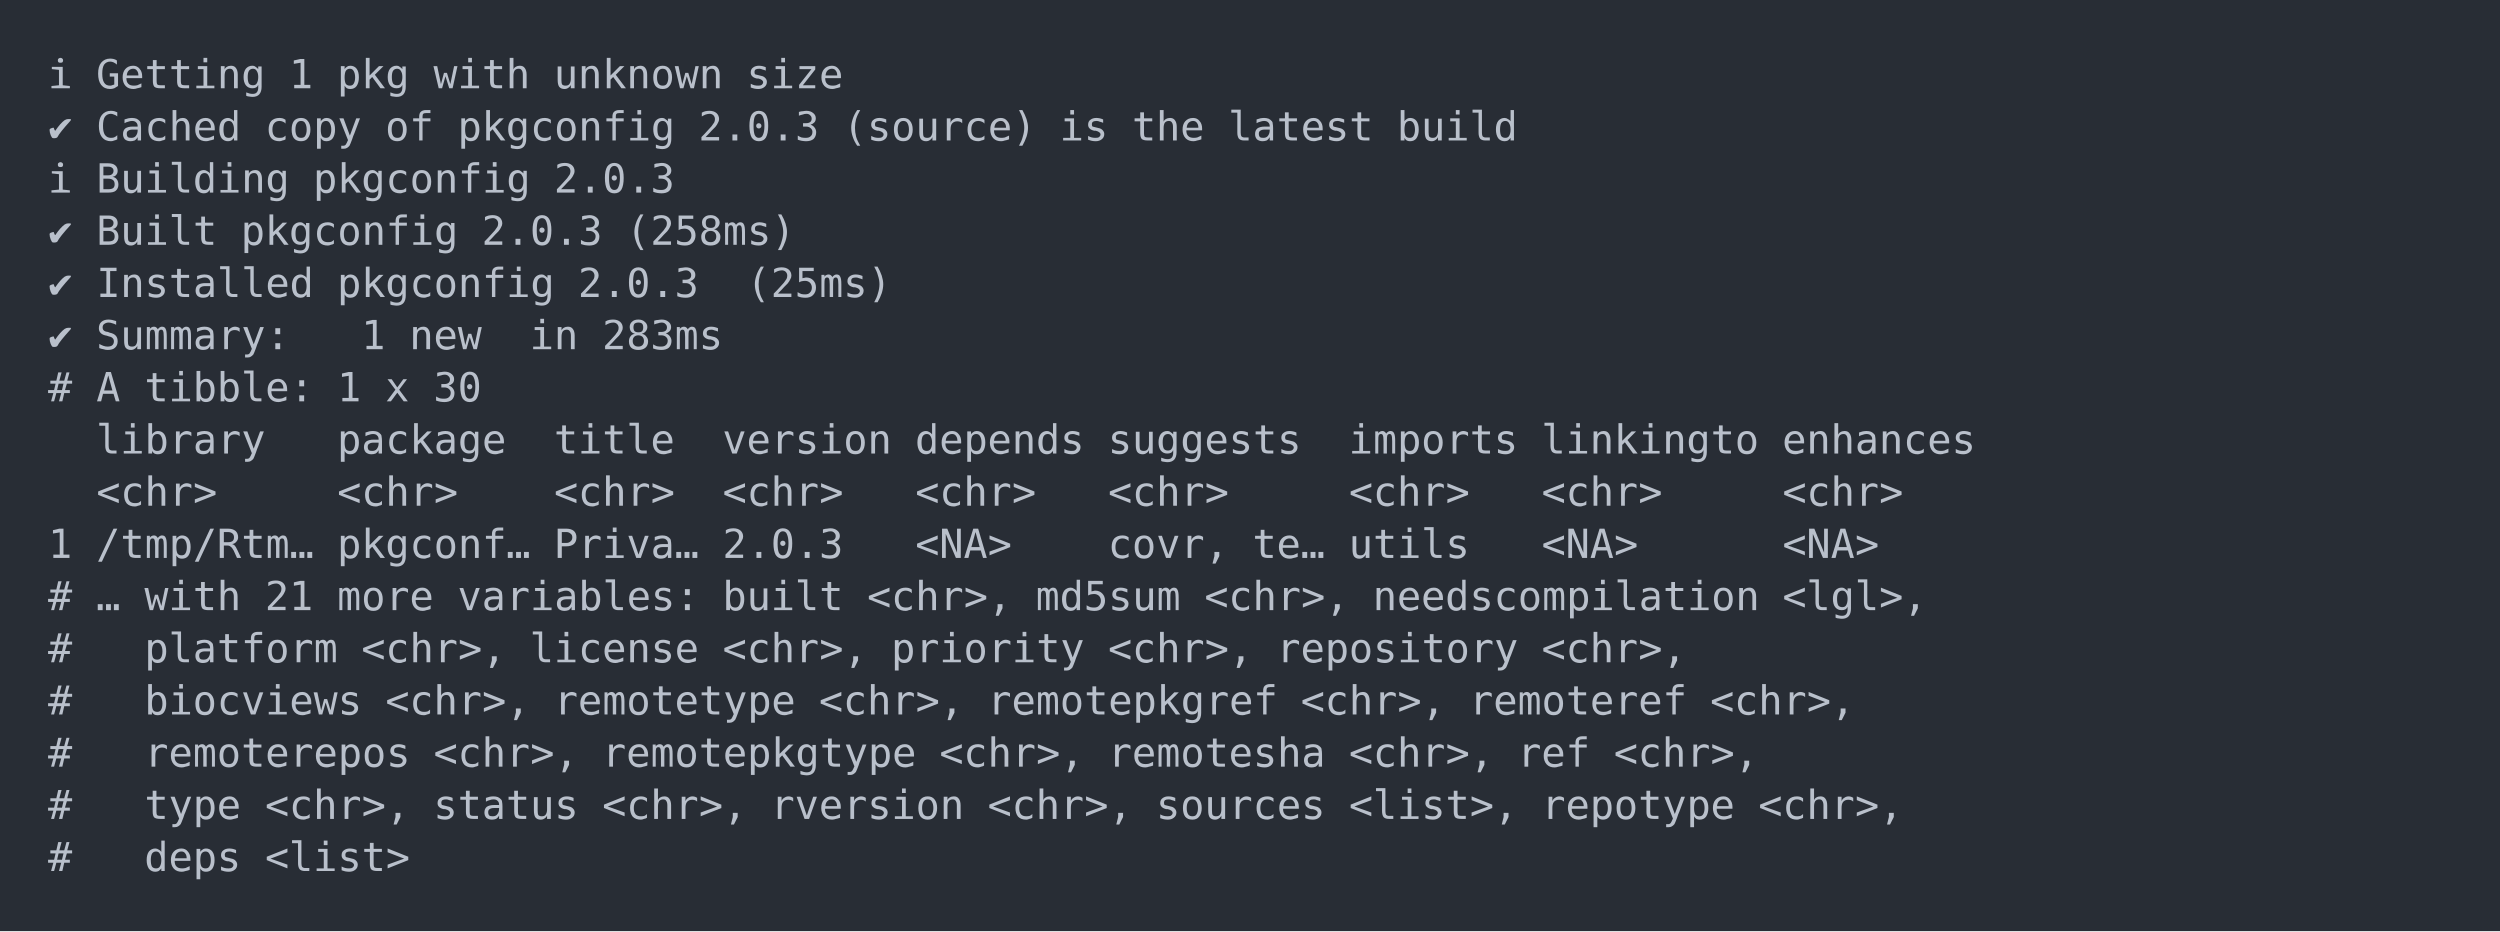
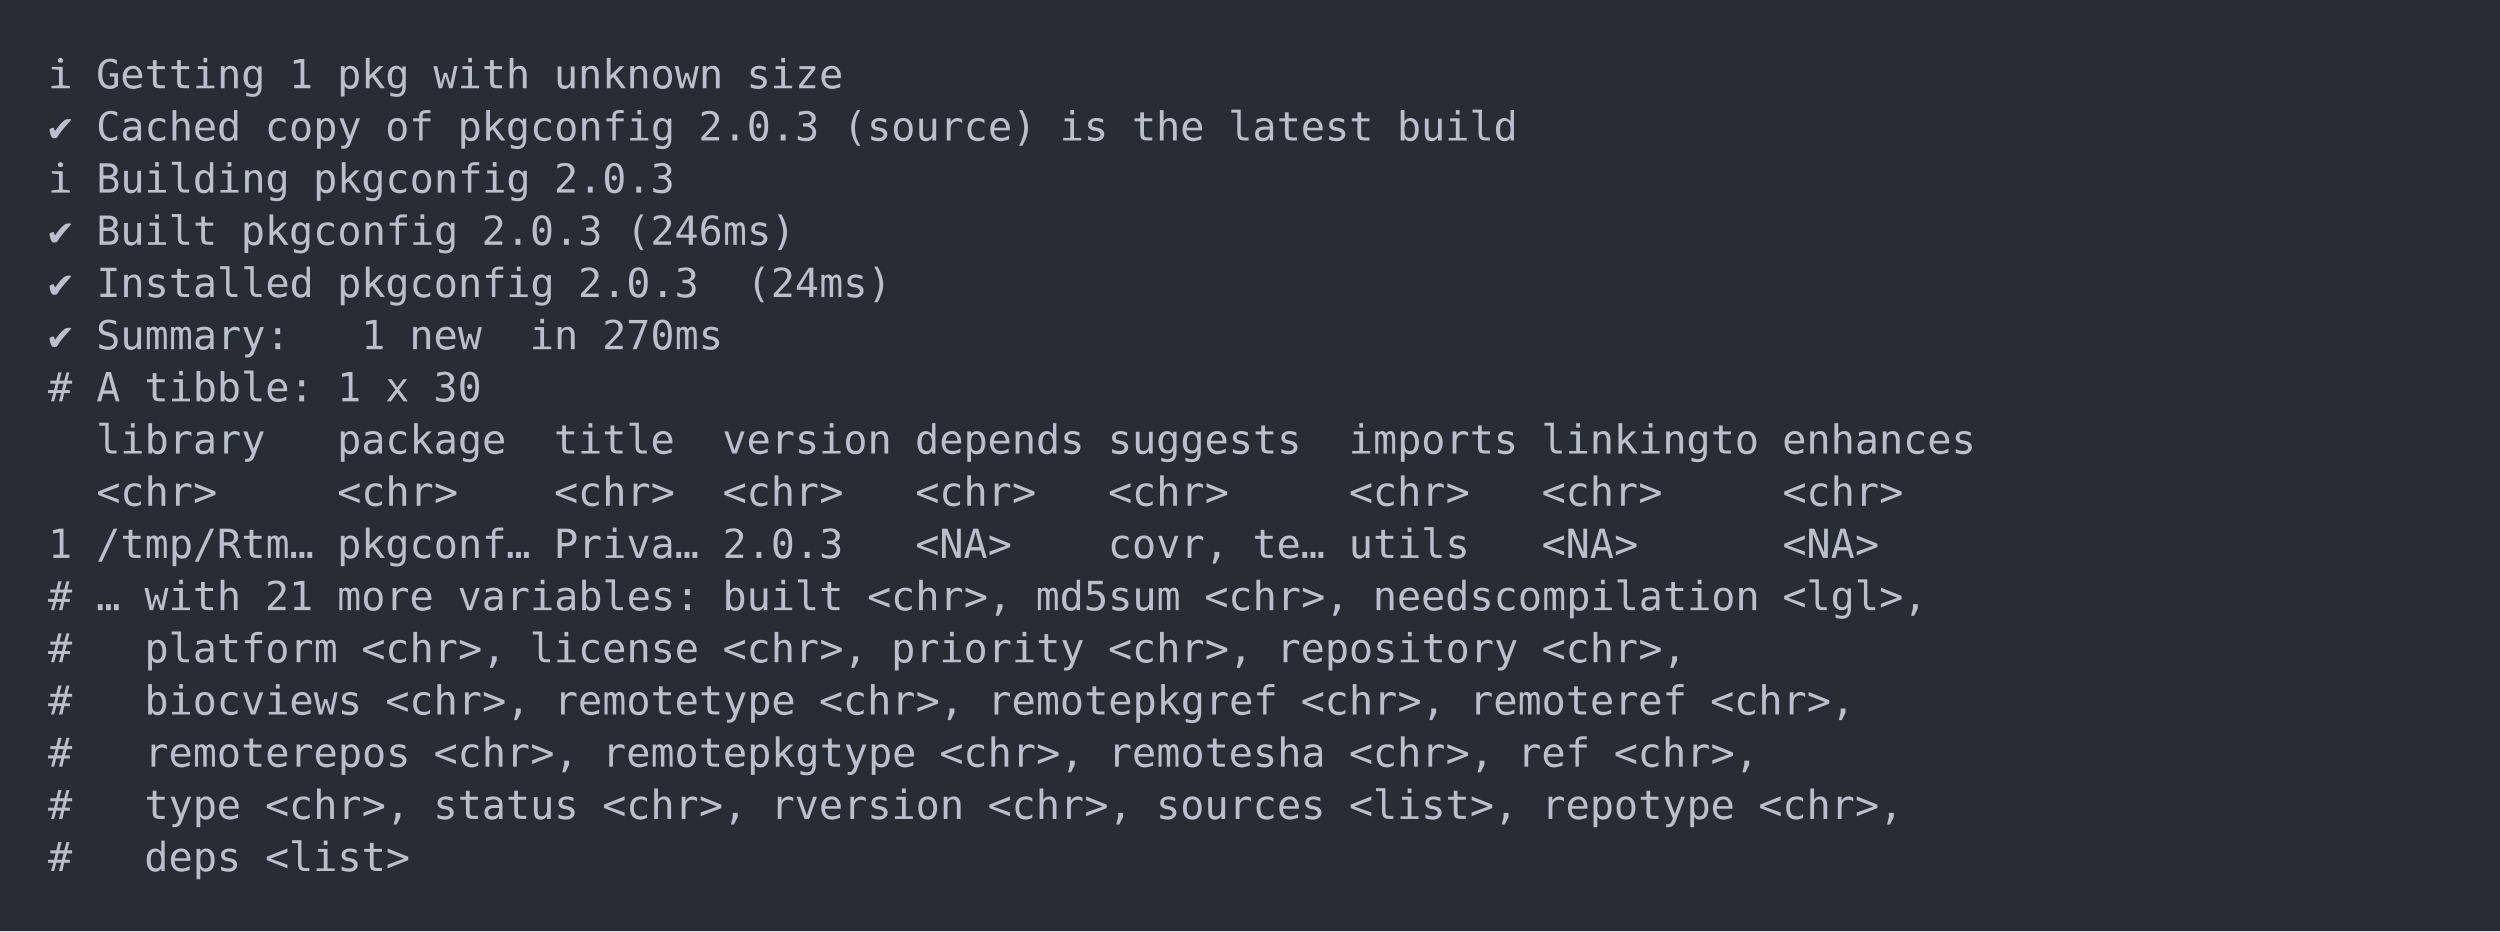
<svg xmlns="http://www.w3.org/2000/svg" xmlns:xlink="http://www.w3.org/1999/xlink" width="1040" height="387.36">
  <rect width="1040" height="387.36" rx="0" ry="0" class="a" />
  <svg height="347.36" viewBox="0 0 100 34.736" width="1000" x="20" y="20">
    <style>.a{fill:rgb(40,45,53)}.b{font-family:'Fira Code',Monaco,Consolas,Menlo,'Bitstream Vera Sans Mono','Powerline Symbols',monospace}.c{fill:transparent}.d{fill:rgb(185,192,203);white-space:pre}</style>
    <g font-family="'Fira Code',Monaco,Consolas,Menlo,'Bitstream Vera Sans Mono','Powerline Symbols',monospace" font-size="1.67" class="b">
      <defs>
        <symbol id="a">
          <rect height="17" width="100" x="0" y="0" class="c" />
        </symbol>
      </defs>
      <rect height="34.736" width="100" class="a" />
      <svg x="0" y="0" width="100">
        <svg x="0">
          <use xlink:href="#a" />
          <text x="0" y="1.67" class="d">ℹ</text>
          <text x="2.004" y="1.67" class="d">Getting</text>
          <text x="10.02" y="1.67" class="d">1</text>
          <text x="12.024" y="1.67" class="d">pkg</text>
          <text x="16.032" y="1.67" class="d">with</text>
          <text x="21.042" y="1.67" class="d">unknown</text>
          <text x="29.058" y="1.67" class="d">size</text>
          <text x="0" y="3.841" class="d">✔</text>
          <text x="2.004" y="3.841" class="d">Cached</text>
          <text x="9.018" y="3.841" class="d">copy</text>
          <text x="14.028" y="3.841" class="d">of</text>
          <text x="17.034" y="3.841" class="d">pkgconfig</text>
          <text x="27.054" y="3.841" class="d">2.0.3</text>
          <text x="33.066" y="3.841" class="d">(source)</text>
          <text x="42.084" y="3.841" class="d">is</text>
          <text x="45.09" y="3.841" class="d">the</text>
          <text x="49.098" y="3.841" class="d">latest</text>
          <text x="56.112" y="3.841" class="d">build</text>
          <text x="0" y="6.012" class="d">ℹ</text>
          <text x="2.004" y="6.012" class="d">Building</text>
          <text x="11.022" y="6.012" class="d">pkgconfig</text>
          <text x="21.042" y="6.012" class="d">2.0.3</text>
          <text x="0" y="8.183" class="d">✔</text>
          <text x="2.004" y="8.183" class="d">Built</text>
          <text x="8.016" y="8.183" class="d">pkgconfig</text>
          <text x="18.036" y="8.183" class="d">2.0.3</text>
-           <text x="24.048" y="8.183" class="d">(258ms)</text>
+           <text x="24.048" y="8.183" class="d">(246ms)</text>
          <text x="0" y="10.354" class="d">✔</text>
          <text x="2.004" y="10.354" class="d">Installed</text>
          <text x="12.024" y="10.354" class="d">pkgconfig</text>
          <text x="22.044" y="10.354" class="d">2.0.3</text>
-           <text x="29.058" y="10.354" class="d">(25ms)</text>
+           <text x="29.058" y="10.354" class="d">(24ms)</text>
          <text x="0" y="12.525" class="d">✔</text>
          <text x="2.004" y="12.525" class="d">Summary:</text>
          <text x="13.026" y="12.525" class="d">1</text>
          <text x="15.03" y="12.525" class="d">new</text>
          <text x="20.04" y="12.525" class="d">in</text>
-           <text x="23.046" y="12.525" class="d">283ms</text>
+           <text x="23.046" y="12.525" class="d">270ms</text>
          <text x="0" y="14.696" class="d">#</text>
          <text x="2.004" y="14.696" class="d">A</text>
          <text x="4.008" y="14.696" class="d">tibble:</text>
          <text x="12.024" y="14.696" class="d">1</text>
          <text x="14.028" y="14.696" class="d">x</text>
          <text x="16.032" y="14.696" class="d">30</text>
          <text x="2.004" y="16.867" class="d">library</text>
          <text x="12.024" y="16.867" class="d">package</text>
          <text x="21.042" y="16.867" class="d">title</text>
          <text x="28.056" y="16.867" class="d">version</text>
          <text x="36.072" y="16.867" class="d">depends</text>
          <text x="44.088" y="16.867" class="d">suggests</text>
          <text x="54.108" y="16.867" class="d">imports</text>
          <text x="62.124" y="16.867" class="d">linkingto</text>
          <text x="72.144" y="16.867" class="d">enhances</text>
          <text x="2.004" y="19.038" class="d">&lt;chr&gt;</text>
          <text x="12.024" y="19.038" class="d">&lt;chr&gt;</text>
          <text x="21.042" y="19.038" class="d">&lt;chr&gt;</text>
          <text x="28.056" y="19.038" class="d">&lt;chr&gt;</text>
          <text x="36.072" y="19.038" class="d">&lt;chr&gt;</text>
          <text x="44.088" y="19.038" class="d">&lt;chr&gt;</text>
          <text x="54.108" y="19.038" class="d">&lt;chr&gt;</text>
          <text x="62.124" y="19.038" class="d">&lt;chr&gt;</text>
          <text x="72.144" y="19.038" class="d">&lt;chr&gt;</text>
          <text x="0" y="21.209" class="d">1</text>
          <text x="2.004" y="21.209" class="d">/tmp/Rtm…</text>
          <text x="12.024" y="21.209" class="d">pkgconf…</text>
          <text x="21.042" y="21.209" class="d">Priva…</text>
          <text x="28.056" y="21.209" class="d">2.0.3</text>
          <text x="36.072" y="21.209" class="d">&lt;NA&gt;</text>
          <text x="44.088" y="21.209" class="d">covr,</text>
          <text x="50.1" y="21.209" class="d">te…</text>
          <text x="54.108" y="21.209" class="d">utils</text>
          <text x="62.124" y="21.209" class="d">&lt;NA&gt;</text>
          <text x="72.144" y="21.209" class="d">&lt;NA&gt;</text>
          <text x="0" y="23.38" class="d">#</text>
          <text x="2.004" y="23.38" class="d">…</text>
          <text x="4.008" y="23.38" class="d">with</text>
          <text x="9.018" y="23.38" class="d">21</text>
          <text x="12.024" y="23.38" class="d">more</text>
          <text x="17.034" y="23.38" class="d">variables:</text>
          <text x="28.056" y="23.38" class="d">built</text>
          <text x="34.068" y="23.38" class="d">&lt;chr&gt;,</text>
          <text x="41.082" y="23.38" class="d">md5sum</text>
          <text x="48.096" y="23.38" class="d">&lt;chr&gt;,</text>
          <text x="55.11" y="23.38" class="d">needscompilation</text>
          <text x="72.144" y="23.38" class="d">&lt;lgl&gt;,</text>
          <text x="0" y="25.551" class="d">#</text>
          <text x="4.008" y="25.551" class="d">platform</text>
          <text x="13.026" y="25.551" class="d">&lt;chr&gt;,</text>
          <text x="20.04" y="25.551" class="d">license</text>
          <text x="28.056" y="25.551" class="d">&lt;chr&gt;,</text>
          <text x="35.07" y="25.551" class="d">priority</text>
          <text x="44.088" y="25.551" class="d">&lt;chr&gt;,</text>
          <text x="51.102" y="25.551" class="d">repository</text>
          <text x="62.124" y="25.551" class="d">&lt;chr&gt;,</text>
          <text x="0" y="27.722" class="d">#</text>
          <text x="4.008" y="27.722" class="d">biocviews</text>
          <text x="14.028" y="27.722" class="d">&lt;chr&gt;,</text>
          <text x="21.042" y="27.722" class="d">remotetype</text>
          <text x="32.064" y="27.722" class="d">&lt;chr&gt;,</text>
          <text x="39.078" y="27.722" class="d">remotepkgref</text>
          <text x="52.104" y="27.722" class="d">&lt;chr&gt;,</text>
          <text x="59.118" y="27.722" class="d">remoteref</text>
          <text x="69.138" y="27.722" class="d">&lt;chr&gt;,</text>
          <text x="0" y="29.893" class="d">#</text>
          <text x="4.008" y="29.893" class="d">remoterepos</text>
          <text x="16.032" y="29.893" class="d">&lt;chr&gt;,</text>
          <text x="23.046" y="29.893" class="d">remotepkgtype</text>
          <text x="37.074" y="29.893" class="d">&lt;chr&gt;,</text>
          <text x="44.088" y="29.893" class="d">remotesha</text>
          <text x="54.108" y="29.893" class="d">&lt;chr&gt;,</text>
          <text x="61.122" y="29.893" class="d">ref</text>
          <text x="65.13" y="29.893" class="d">&lt;chr&gt;,</text>
          <text x="0" y="32.064" class="d">#</text>
          <text x="4.008" y="32.064" class="d">type</text>
          <text x="9.018" y="32.064" class="d">&lt;chr&gt;,</text>
          <text x="16.032" y="32.064" class="d">status</text>
          <text x="23.046" y="32.064" class="d">&lt;chr&gt;,</text>
          <text x="30.06" y="32.064" class="d">rversion</text>
          <text x="39.078" y="32.064" class="d">&lt;chr&gt;,</text>
          <text x="46.092" y="32.064" class="d">sources</text>
          <text x="54.108" y="32.064" class="d">&lt;list&gt;,</text>
          <text x="62.124" y="32.064" class="d">repotype</text>
          <text x="71.142" y="32.064" class="d">&lt;chr&gt;,</text>
          <text x="0" y="34.235" class="d">#</text>
          <text x="4.008" y="34.235" class="d">deps</text>
          <text x="9.018" y="34.235" class="d">&lt;list&gt;</text>
        </svg>
      </svg>
    </g>
  </svg>
</svg>
